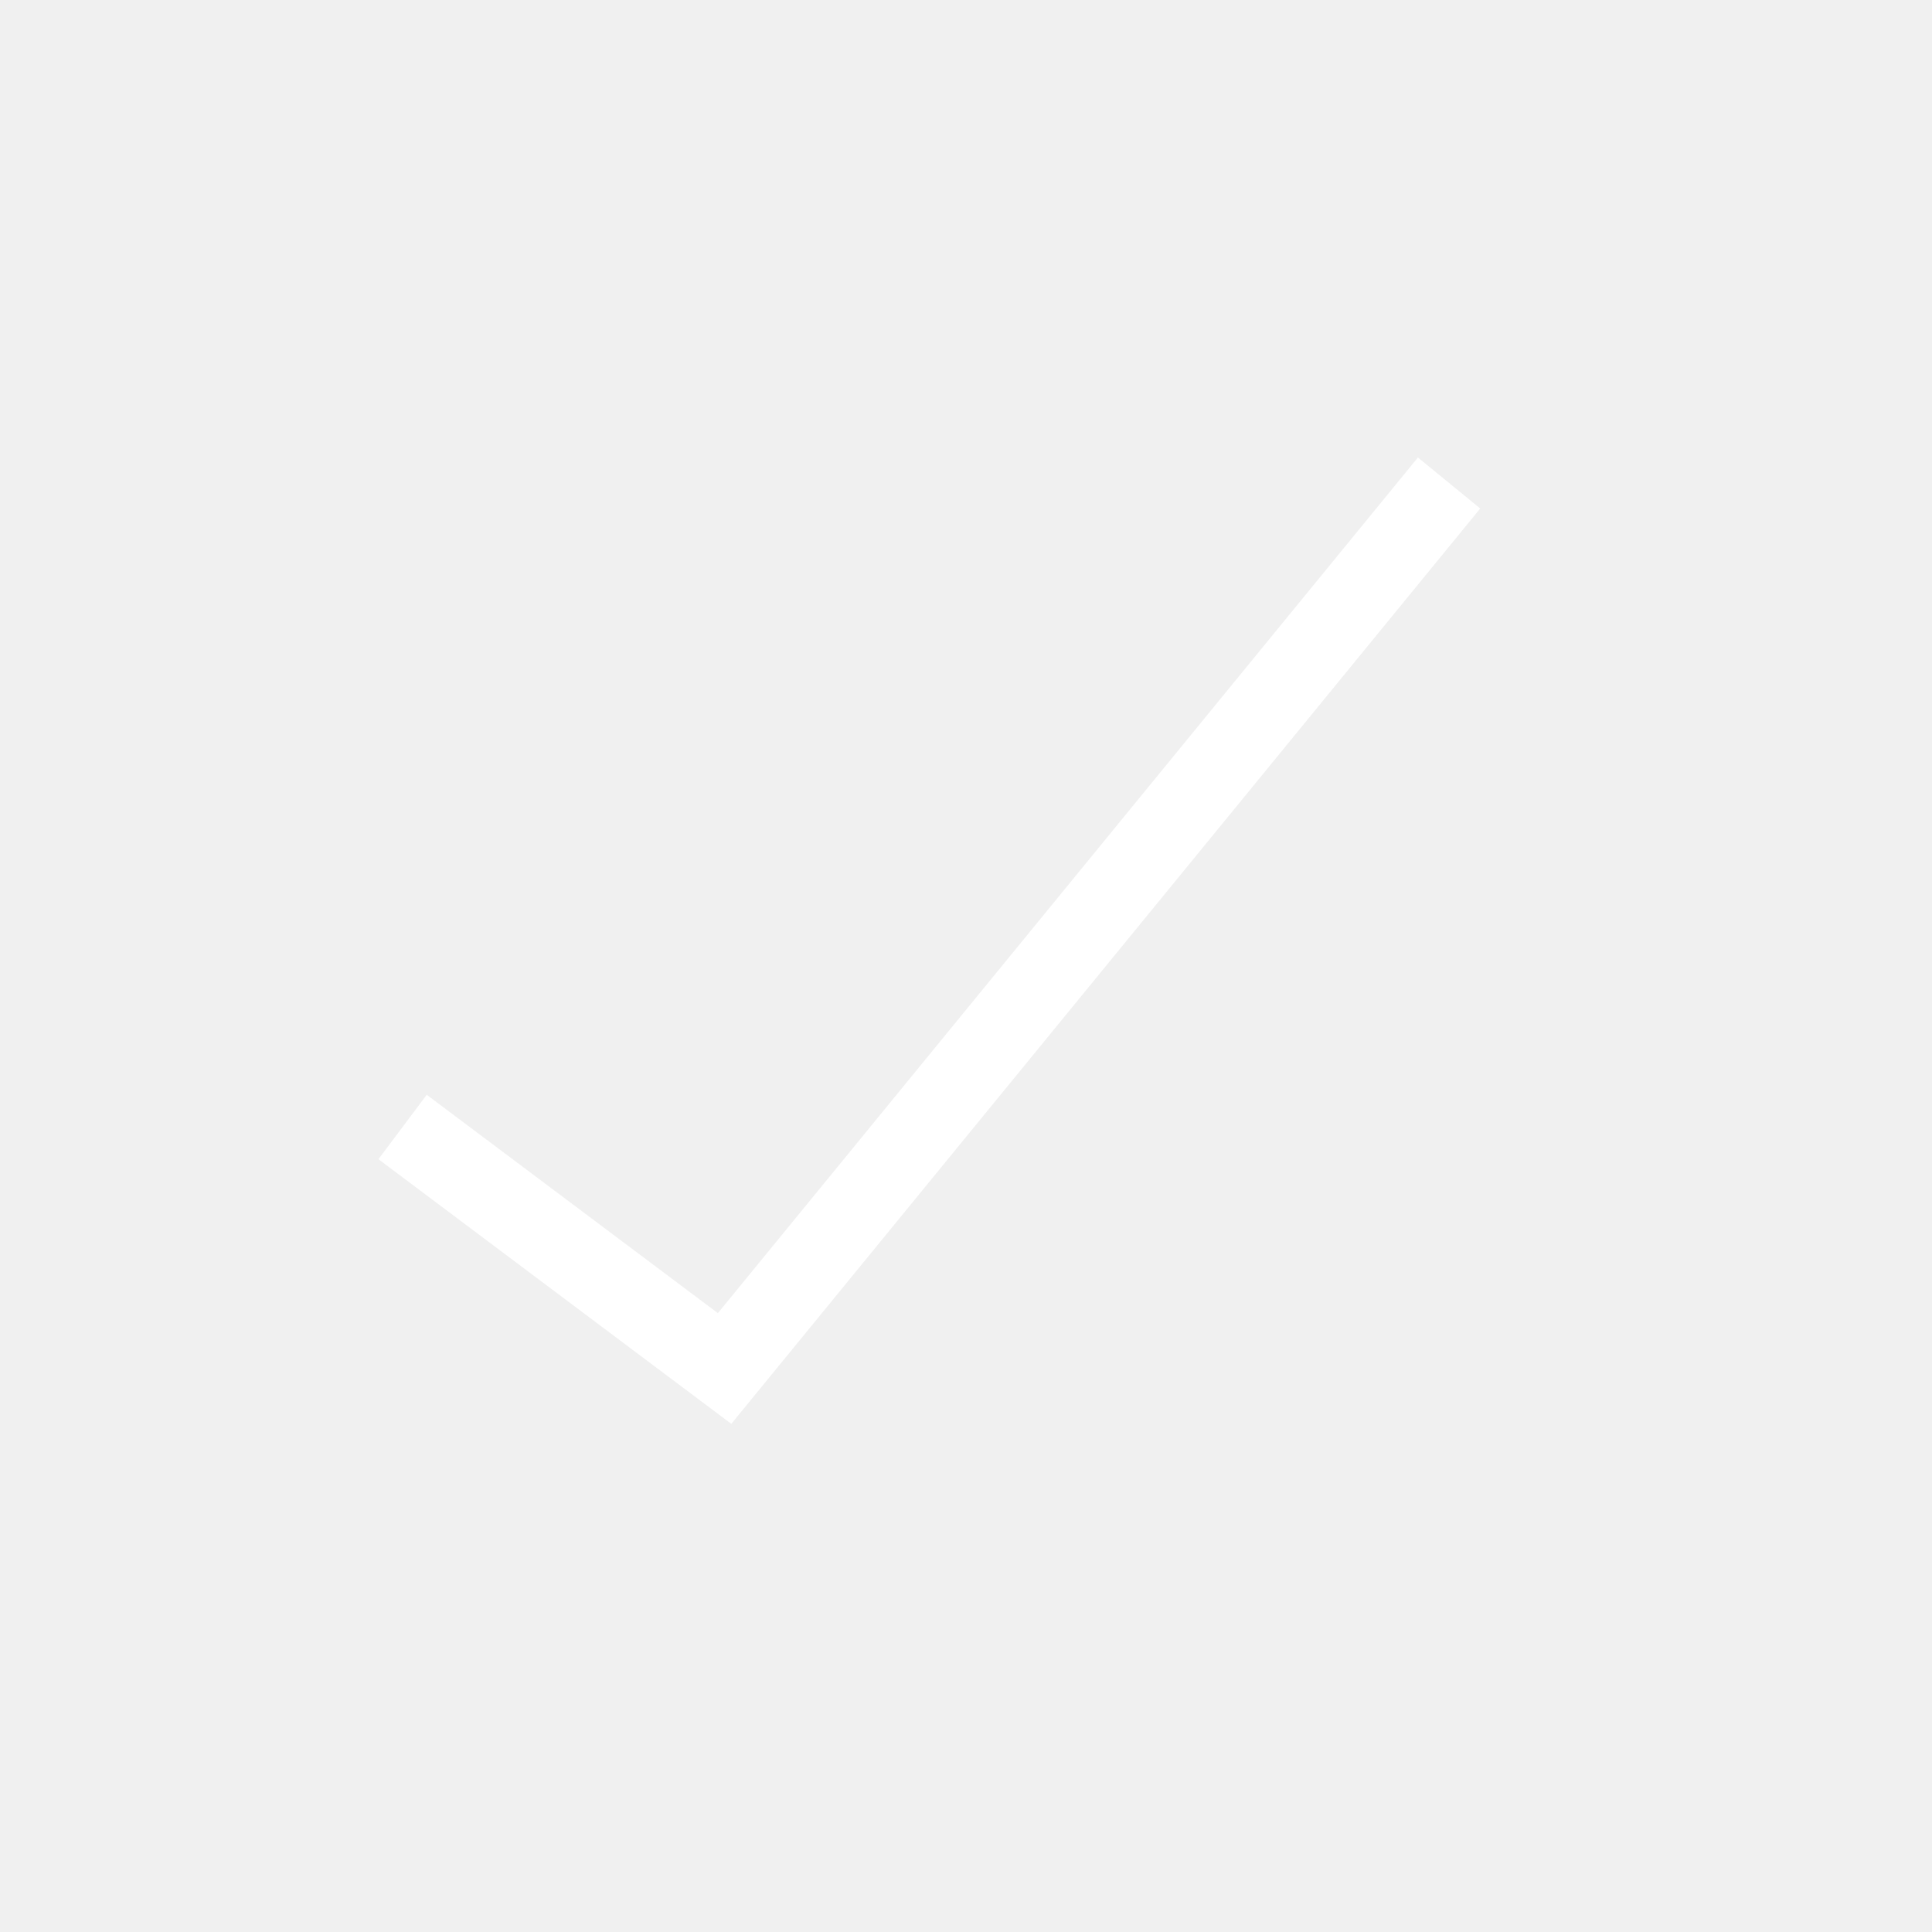
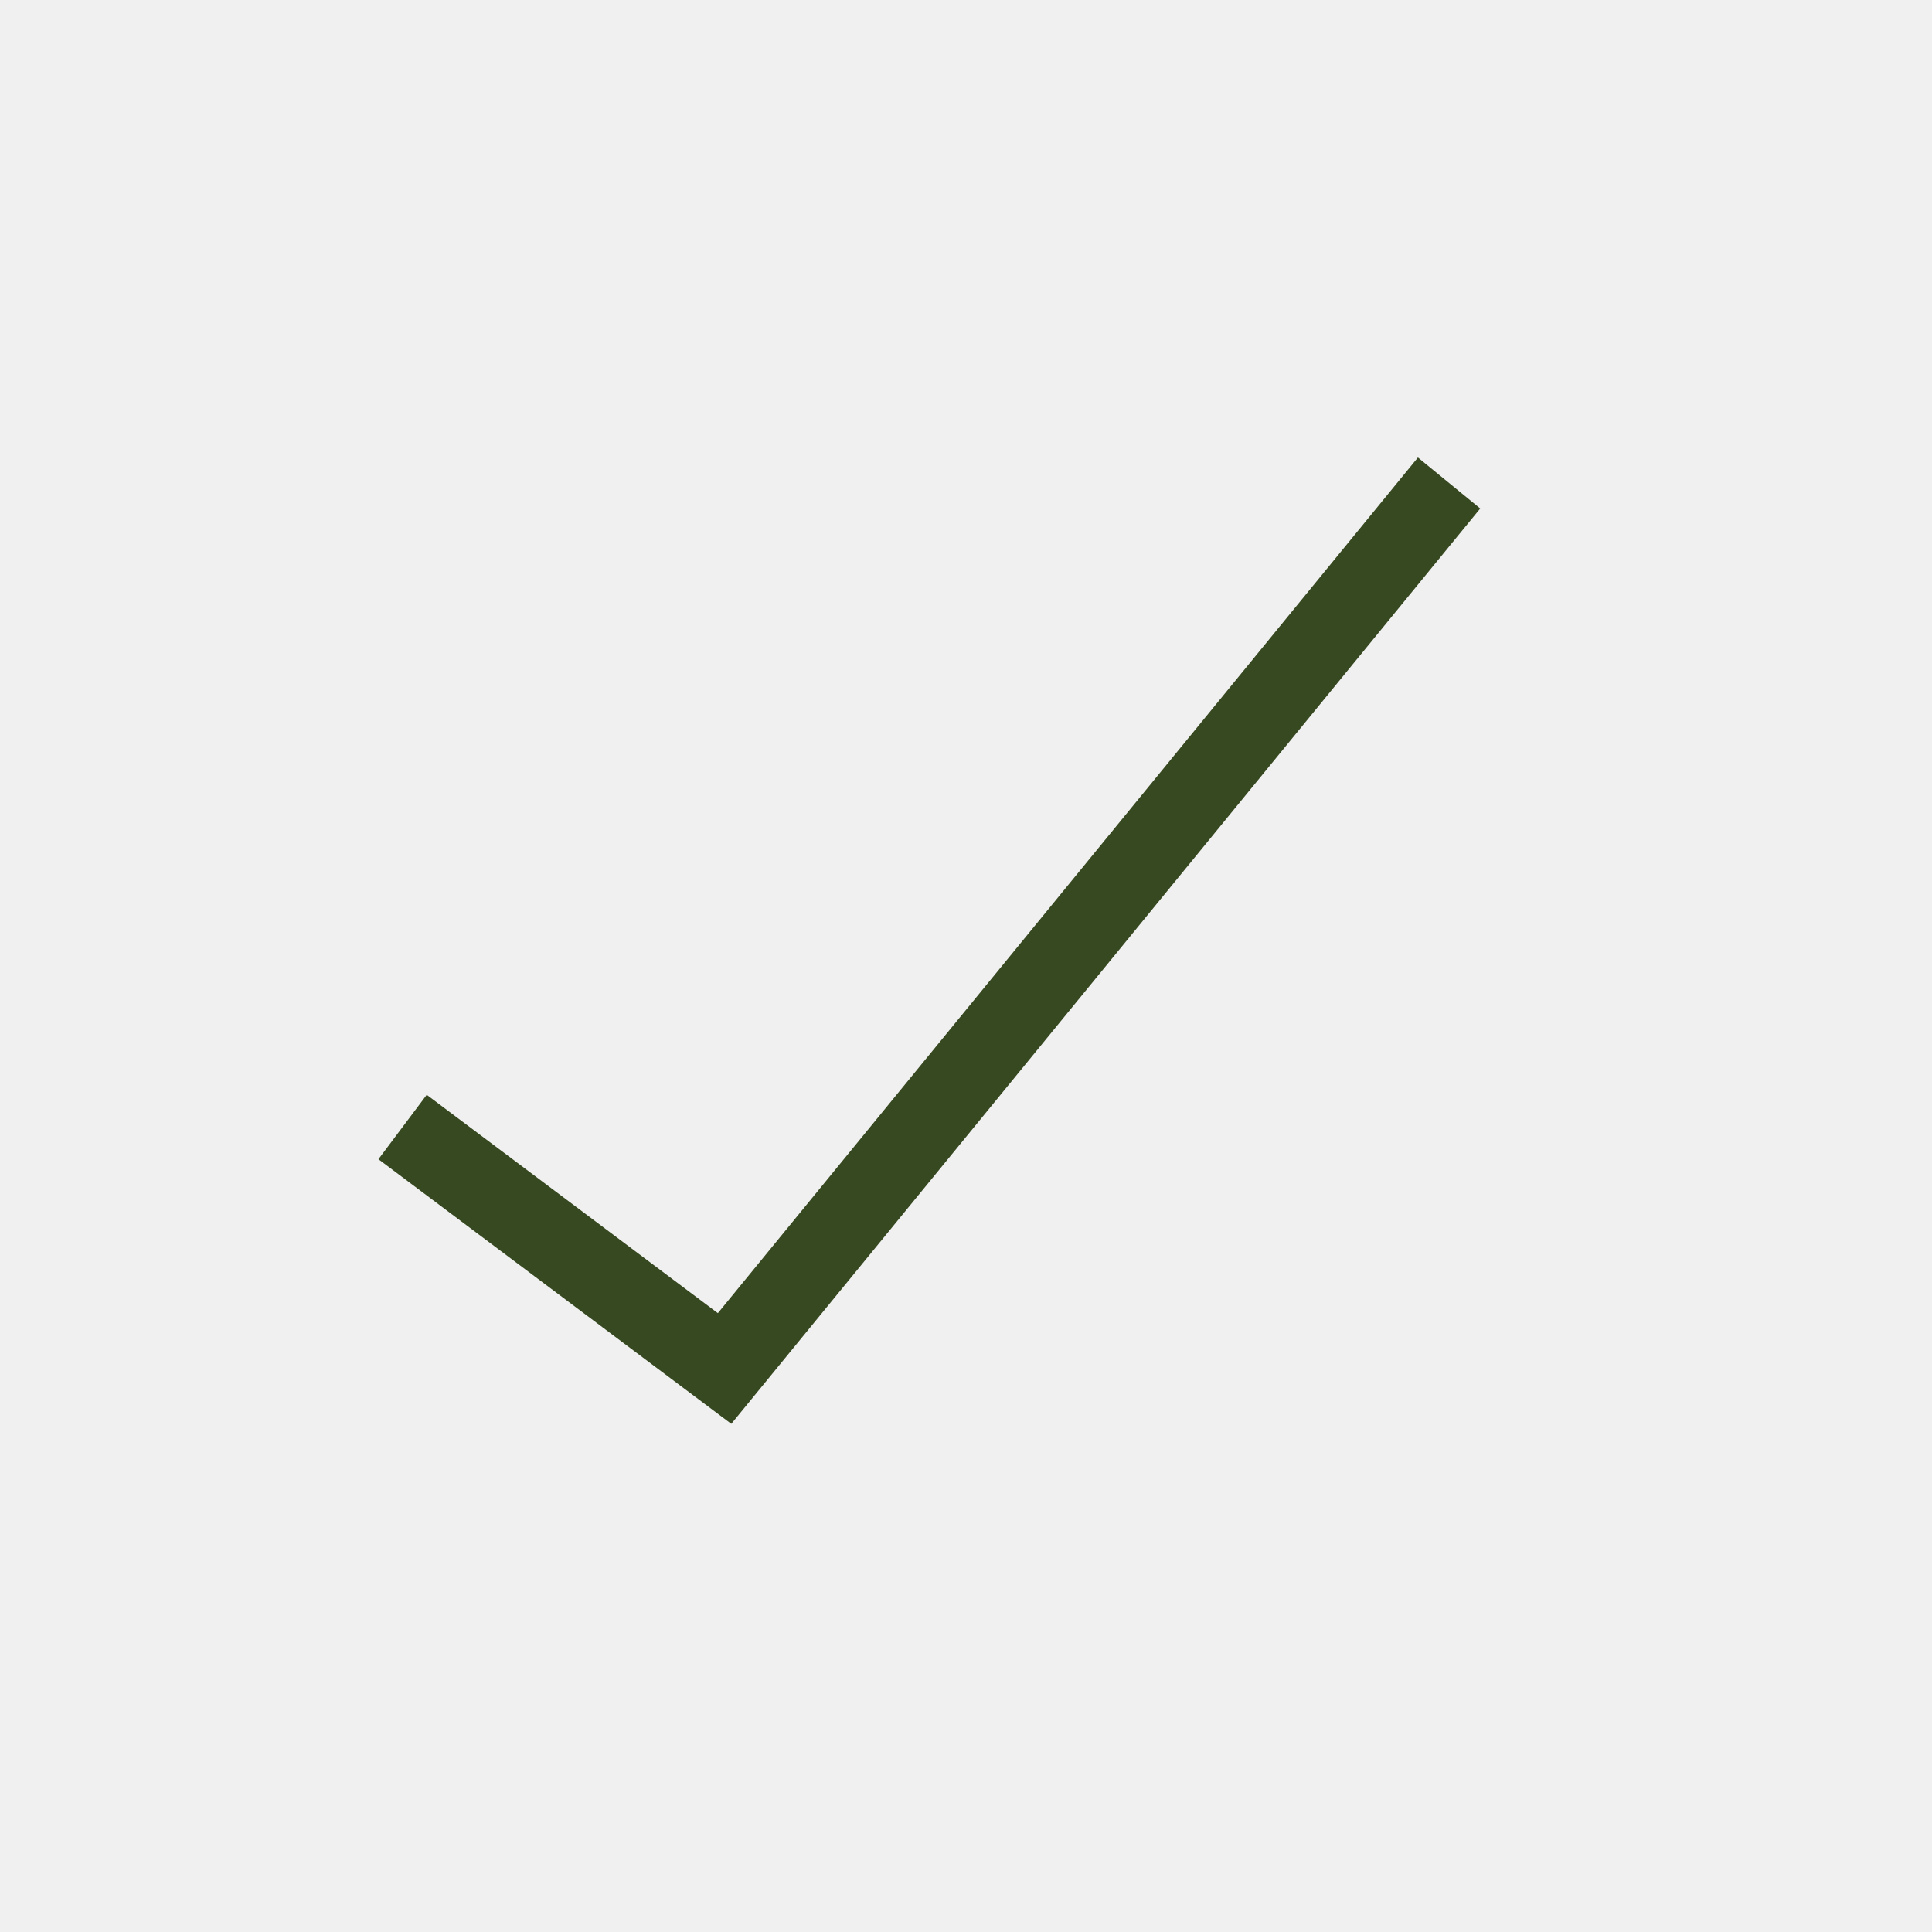
<svg xmlns="http://www.w3.org/2000/svg" width="24" height="24" viewBox="0 0 24 24" fill="none">
-   <g id="Done_light">
-     <path id="Line 1" d="M5.001 14L9.001 17L18.001 6" stroke="#fff" />
-   </g>
+   <path d="M5.001 14L9.001 17L18.001 6" stroke="#374920" />
</svg>
